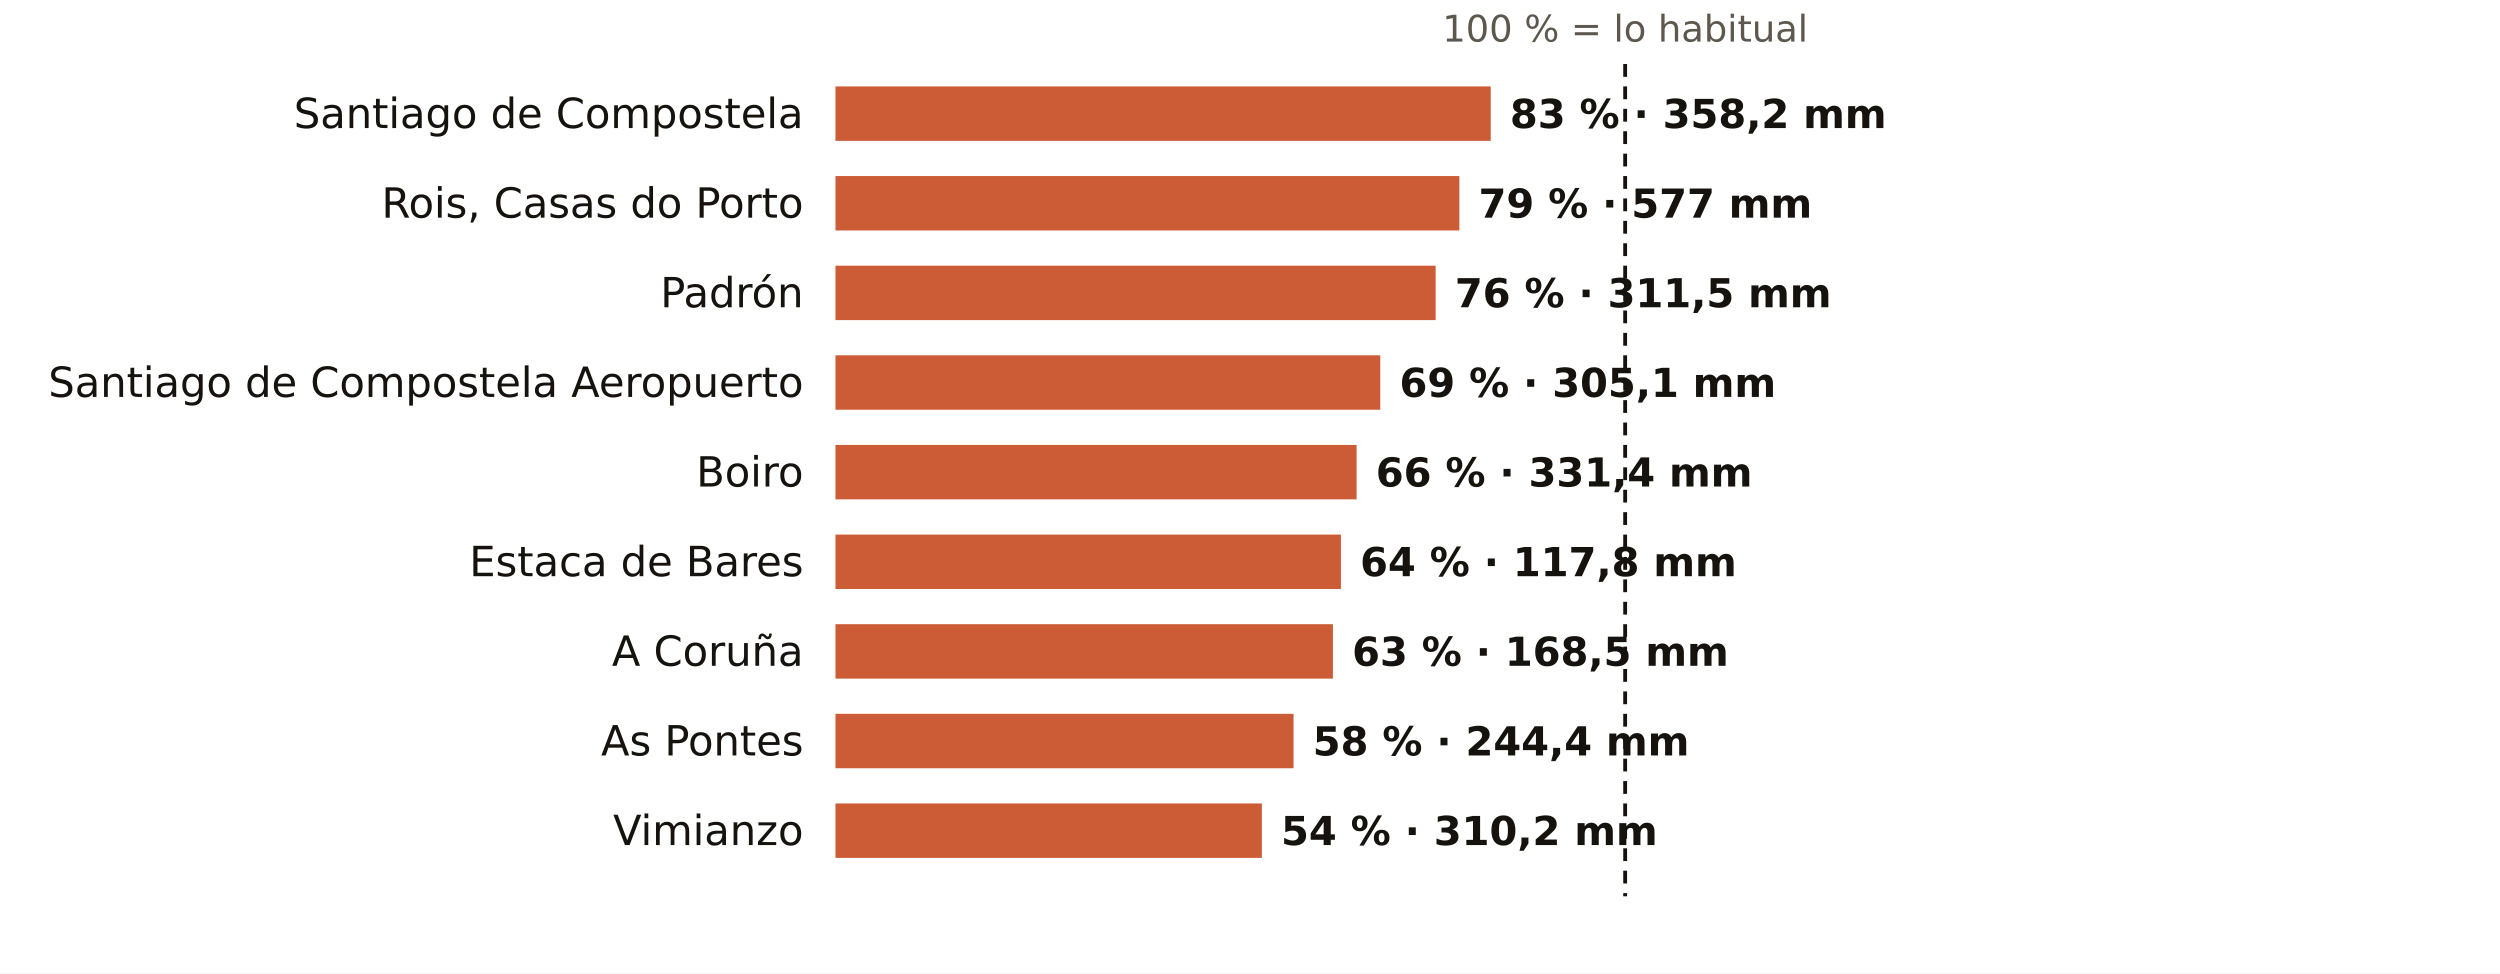
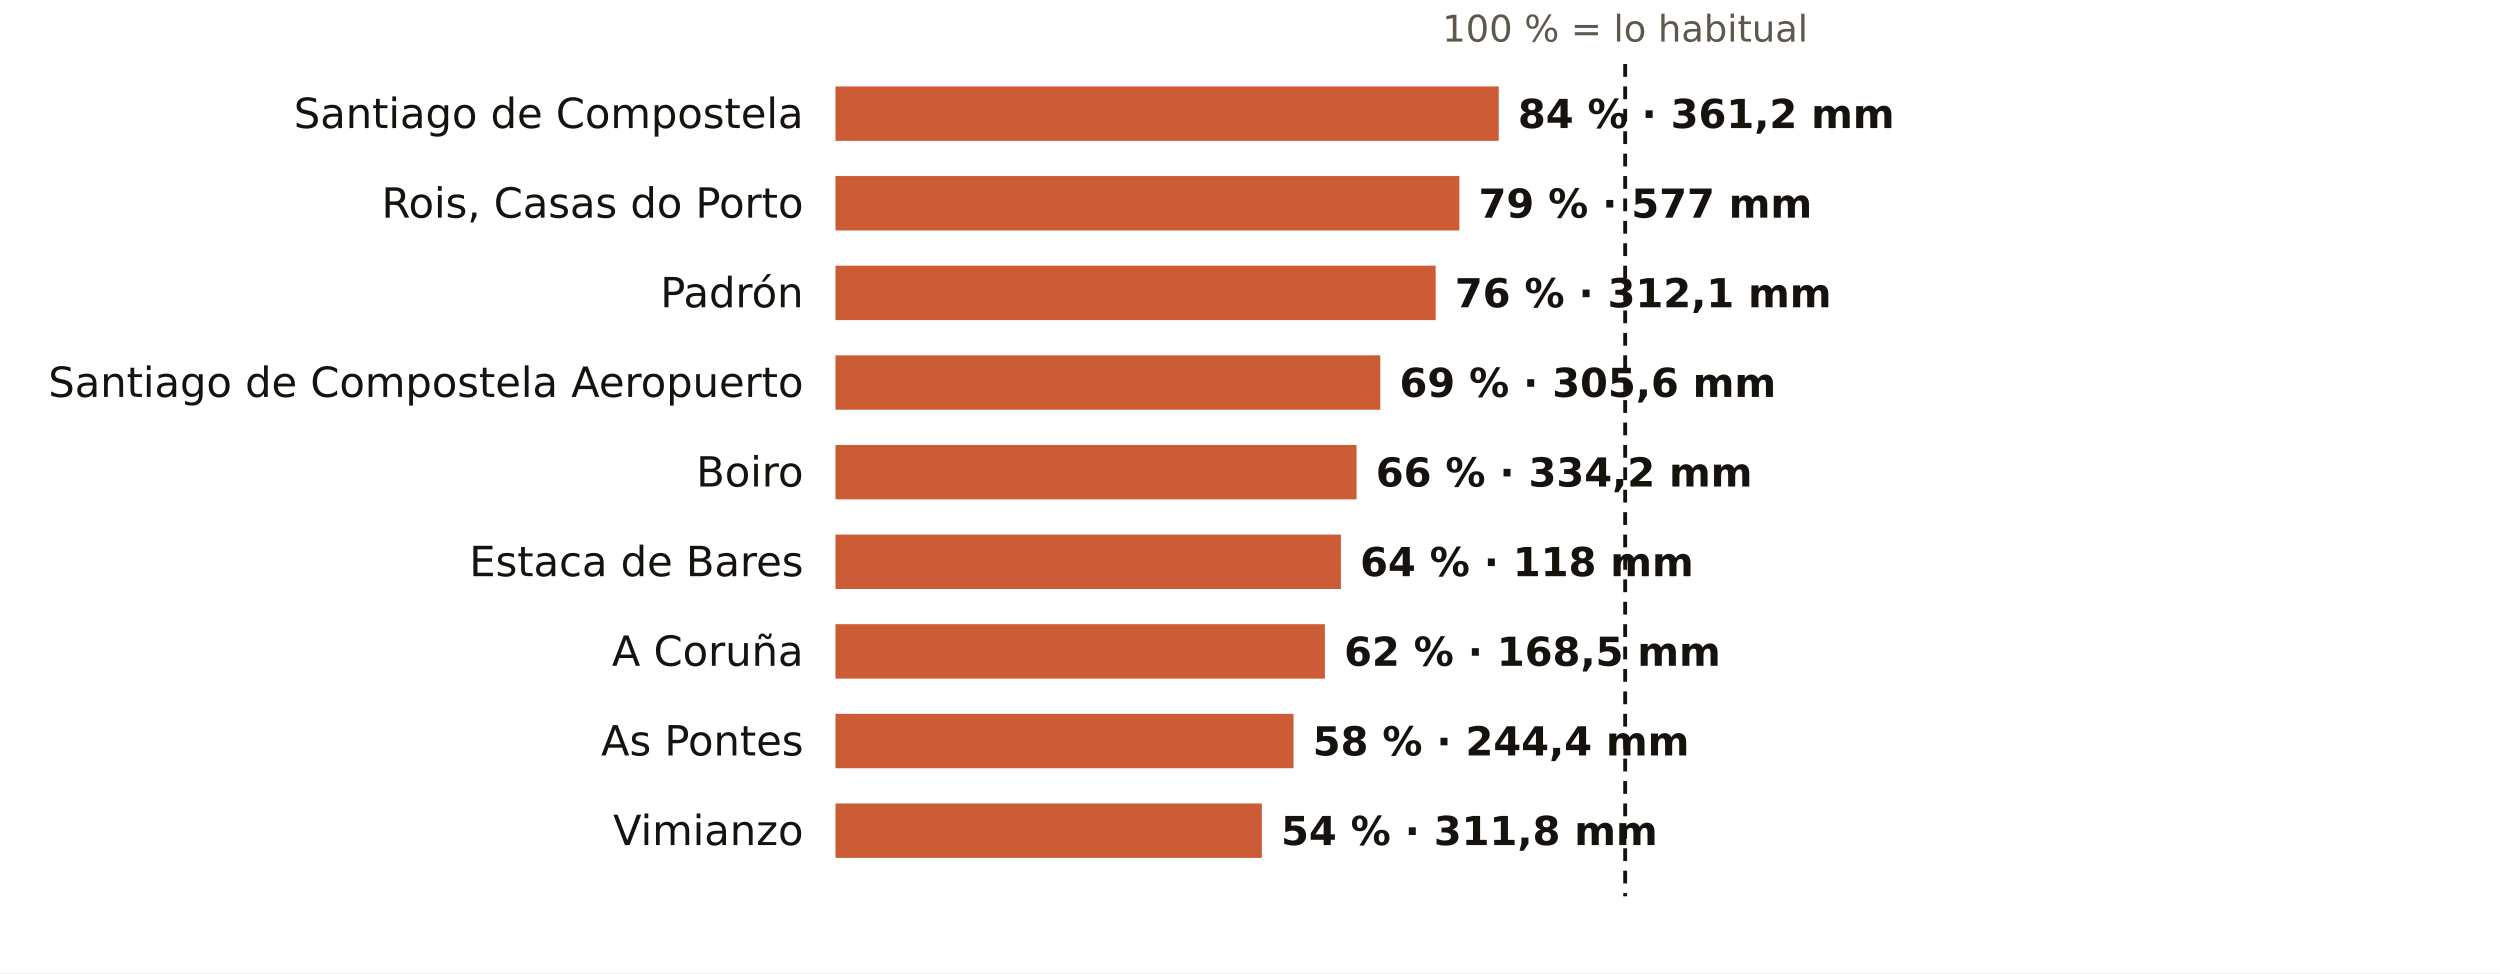
<svg xmlns="http://www.w3.org/2000/svg" viewBox="0 0 781 304" width="781" height="304" role="img" aria-label="El otoño en los pluviómetros de AEMET de A Coruña: % de lo habitual">
  <rect width="781" height="304" fill="#FFFFFF" />
  <text x="507.7" y="13.0" font-size="11.5" fill="#5E574E" text-anchor="middle" font-weight="400" font-family="Public Sans, DejaVu Sans, Arial, sans-serif">100 % = lo habitual</text>
  <text x="251.0" y="40.0" font-size="13" fill="#16130F" text-anchor="end" font-weight="500" font-family="Public Sans, DejaVu Sans, Arial, sans-serif">Santiago de Compostela</text>
-   <rect x="261" y="27" width="204.7" height="17" fill="#C4461A" opacity="0.88" />
-   <text x="471.7" y="40.0" font-size="12.5" fill="#16130F" text-anchor="start" font-weight="600" font-family="Public Sans, DejaVu Sans, Arial, sans-serif">83 % · 358,2 mm</text>
+   <rect x="261" y="27" width="207.2" height="17" fill="#C4461A" opacity="0.88" />
+   <text x="474.2" y="40.0" font-size="12.5" fill="#16130F" text-anchor="start" font-weight="600" font-family="Public Sans, DejaVu Sans, Arial, sans-serif">84 % · 361,2 mm</text>
  <text x="251.0" y="68.0" font-size="13" fill="#16130F" text-anchor="end" font-weight="500" font-family="Public Sans, DejaVu Sans, Arial, sans-serif">Rois, Casas do Porto</text>
  <rect x="261" y="55" width="194.9" height="17" fill="#C4461A" opacity="0.88" />
  <text x="461.9" y="68.0" font-size="12.5" fill="#16130F" text-anchor="start" font-weight="600" font-family="Public Sans, DejaVu Sans, Arial, sans-serif">79 % · 577 mm</text>
  <text x="251.0" y="96.0" font-size="13" fill="#16130F" text-anchor="end" font-weight="500" font-family="Public Sans, DejaVu Sans, Arial, sans-serif">Padrón</text>
  <rect x="261" y="83" width="187.5" height="17" fill="#C4461A" opacity="0.88" />
-   <text x="454.5" y="96.0" font-size="12.5" fill="#16130F" text-anchor="start" font-weight="600" font-family="Public Sans, DejaVu Sans, Arial, sans-serif">76 % · 311,5 mm</text>
+   <text x="454.5" y="96.0" font-size="12.5" fill="#16130F" text-anchor="start" font-weight="600" font-family="Public Sans, DejaVu Sans, Arial, sans-serif">76 % · 312,1 mm</text>
  <text x="251.0" y="124.0" font-size="13" fill="#16130F" text-anchor="end" font-weight="500" font-family="Public Sans, DejaVu Sans, Arial, sans-serif">Santiago de Compostela Aeropuerto</text>
  <rect x="261" y="111" width="170.2" height="17" fill="#C4461A" opacity="0.88" />
-   <text x="437.2" y="124.0" font-size="12.5" fill="#16130F" text-anchor="start" font-weight="600" font-family="Public Sans, DejaVu Sans, Arial, sans-serif">69 % · 305,1 mm</text>
+   <text x="437.2" y="124.0" font-size="12.5" fill="#16130F" text-anchor="start" font-weight="600" font-family="Public Sans, DejaVu Sans, Arial, sans-serif">69 % · 305,6 mm</text>
  <text x="251.0" y="152.0" font-size="13" fill="#16130F" text-anchor="end" font-weight="500" font-family="Public Sans, DejaVu Sans, Arial, sans-serif">Boiro</text>
  <rect x="261" y="139" width="162.8" height="17" fill="#C4461A" opacity="0.88" />
-   <text x="429.8" y="152.0" font-size="12.5" fill="#16130F" text-anchor="start" font-weight="600" font-family="Public Sans, DejaVu Sans, Arial, sans-serif">66 % · 331,4 mm</text>
+   <text x="429.8" y="152.0" font-size="12.5" fill="#16130F" text-anchor="start" font-weight="600" font-family="Public Sans, DejaVu Sans, Arial, sans-serif">66 % · 334,2 mm</text>
  <text x="251.0" y="180.0" font-size="13" fill="#16130F" text-anchor="end" font-weight="500" font-family="Public Sans, DejaVu Sans, Arial, sans-serif">Estaca de Bares</text>
  <rect x="261" y="167" width="157.9" height="17" fill="#C4461A" opacity="0.88" />
-   <text x="424.9" y="180.0" font-size="12.5" fill="#16130F" text-anchor="start" font-weight="600" font-family="Public Sans, DejaVu Sans, Arial, sans-serif">64 % · 117,8 mm</text>
+   <text x="424.9" y="180.0" font-size="12.5" fill="#16130F" text-anchor="start" font-weight="600" font-family="Public Sans, DejaVu Sans, Arial, sans-serif">64 % · 118 mm</text>
  <text x="251.0" y="208.0" font-size="13" fill="#16130F" text-anchor="end" font-weight="500" font-family="Public Sans, DejaVu Sans, Arial, sans-serif">A Coruña</text>
-   <rect x="261" y="195" width="155.4" height="17" fill="#C4461A" opacity="0.88" />
-   <text x="422.4" y="208.0" font-size="12.5" fill="#16130F" text-anchor="start" font-weight="600" font-family="Public Sans, DejaVu Sans, Arial, sans-serif">63 % · 168,5 mm</text>
+   <rect x="261" y="195" width="152.9" height="17" fill="#C4461A" opacity="0.88" />
+   <text x="419.9" y="208.0" font-size="12.5" fill="#16130F" text-anchor="start" font-weight="600" font-family="Public Sans, DejaVu Sans, Arial, sans-serif">62 % · 168,5 mm</text>
  <text x="251.0" y="236.0" font-size="13" fill="#16130F" text-anchor="end" font-weight="500" font-family="Public Sans, DejaVu Sans, Arial, sans-serif">As Pontes</text>
  <rect x="261" y="223" width="143.1" height="17" fill="#C4461A" opacity="0.88" />
  <text x="410.1" y="236.0" font-size="12.5" fill="#16130F" text-anchor="start" font-weight="600" font-family="Public Sans, DejaVu Sans, Arial, sans-serif">58 % · 244,4 mm</text>
  <text x="251.0" y="264.0" font-size="13" fill="#16130F" text-anchor="end" font-weight="500" font-family="Public Sans, DejaVu Sans, Arial, sans-serif">Vimianzo</text>
  <rect x="261" y="251" width="133.2" height="17" fill="#C4461A" opacity="0.88" />
-   <text x="400.2" y="264.0" font-size="12.5" fill="#16130F" text-anchor="start" font-weight="600" font-family="Public Sans, DejaVu Sans, Arial, sans-serif">54 % · 310,2 mm</text>
+   <text x="400.2" y="264.0" font-size="12.5" fill="#16130F" text-anchor="start" font-weight="600" font-family="Public Sans, DejaVu Sans, Arial, sans-serif">54 % · 311,8 mm</text>
  <line x1="507.7" x2="507.7" y1="20" y2="280" stroke="#16130F" stroke-width="1.2" stroke-dasharray="4 3" />
</svg>
